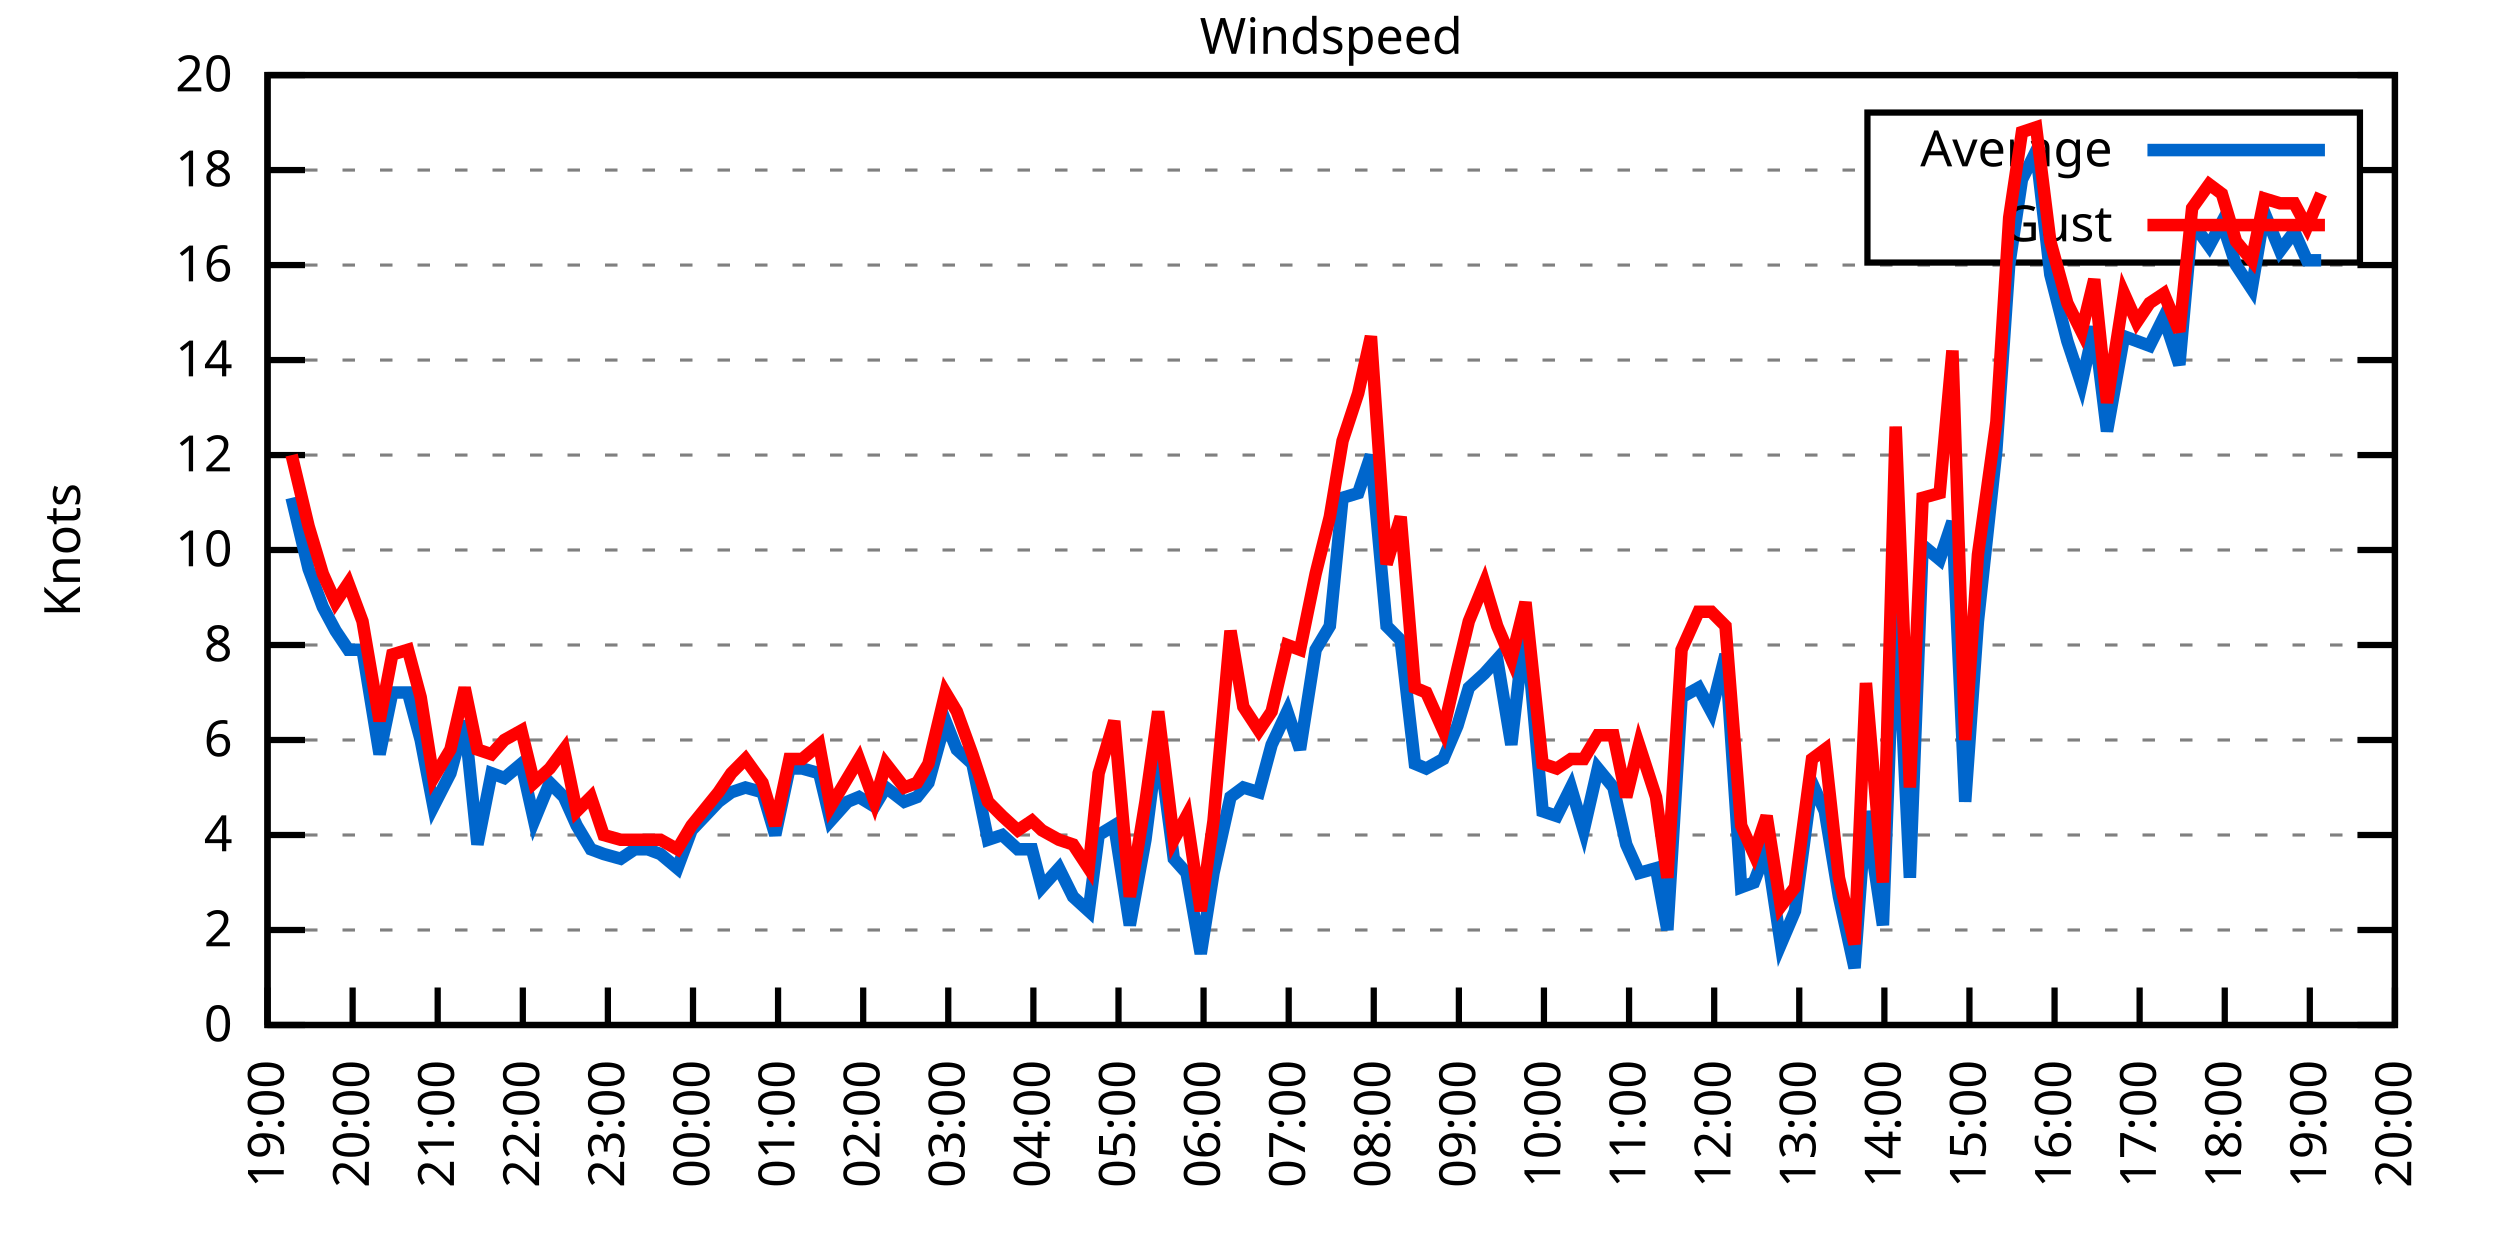
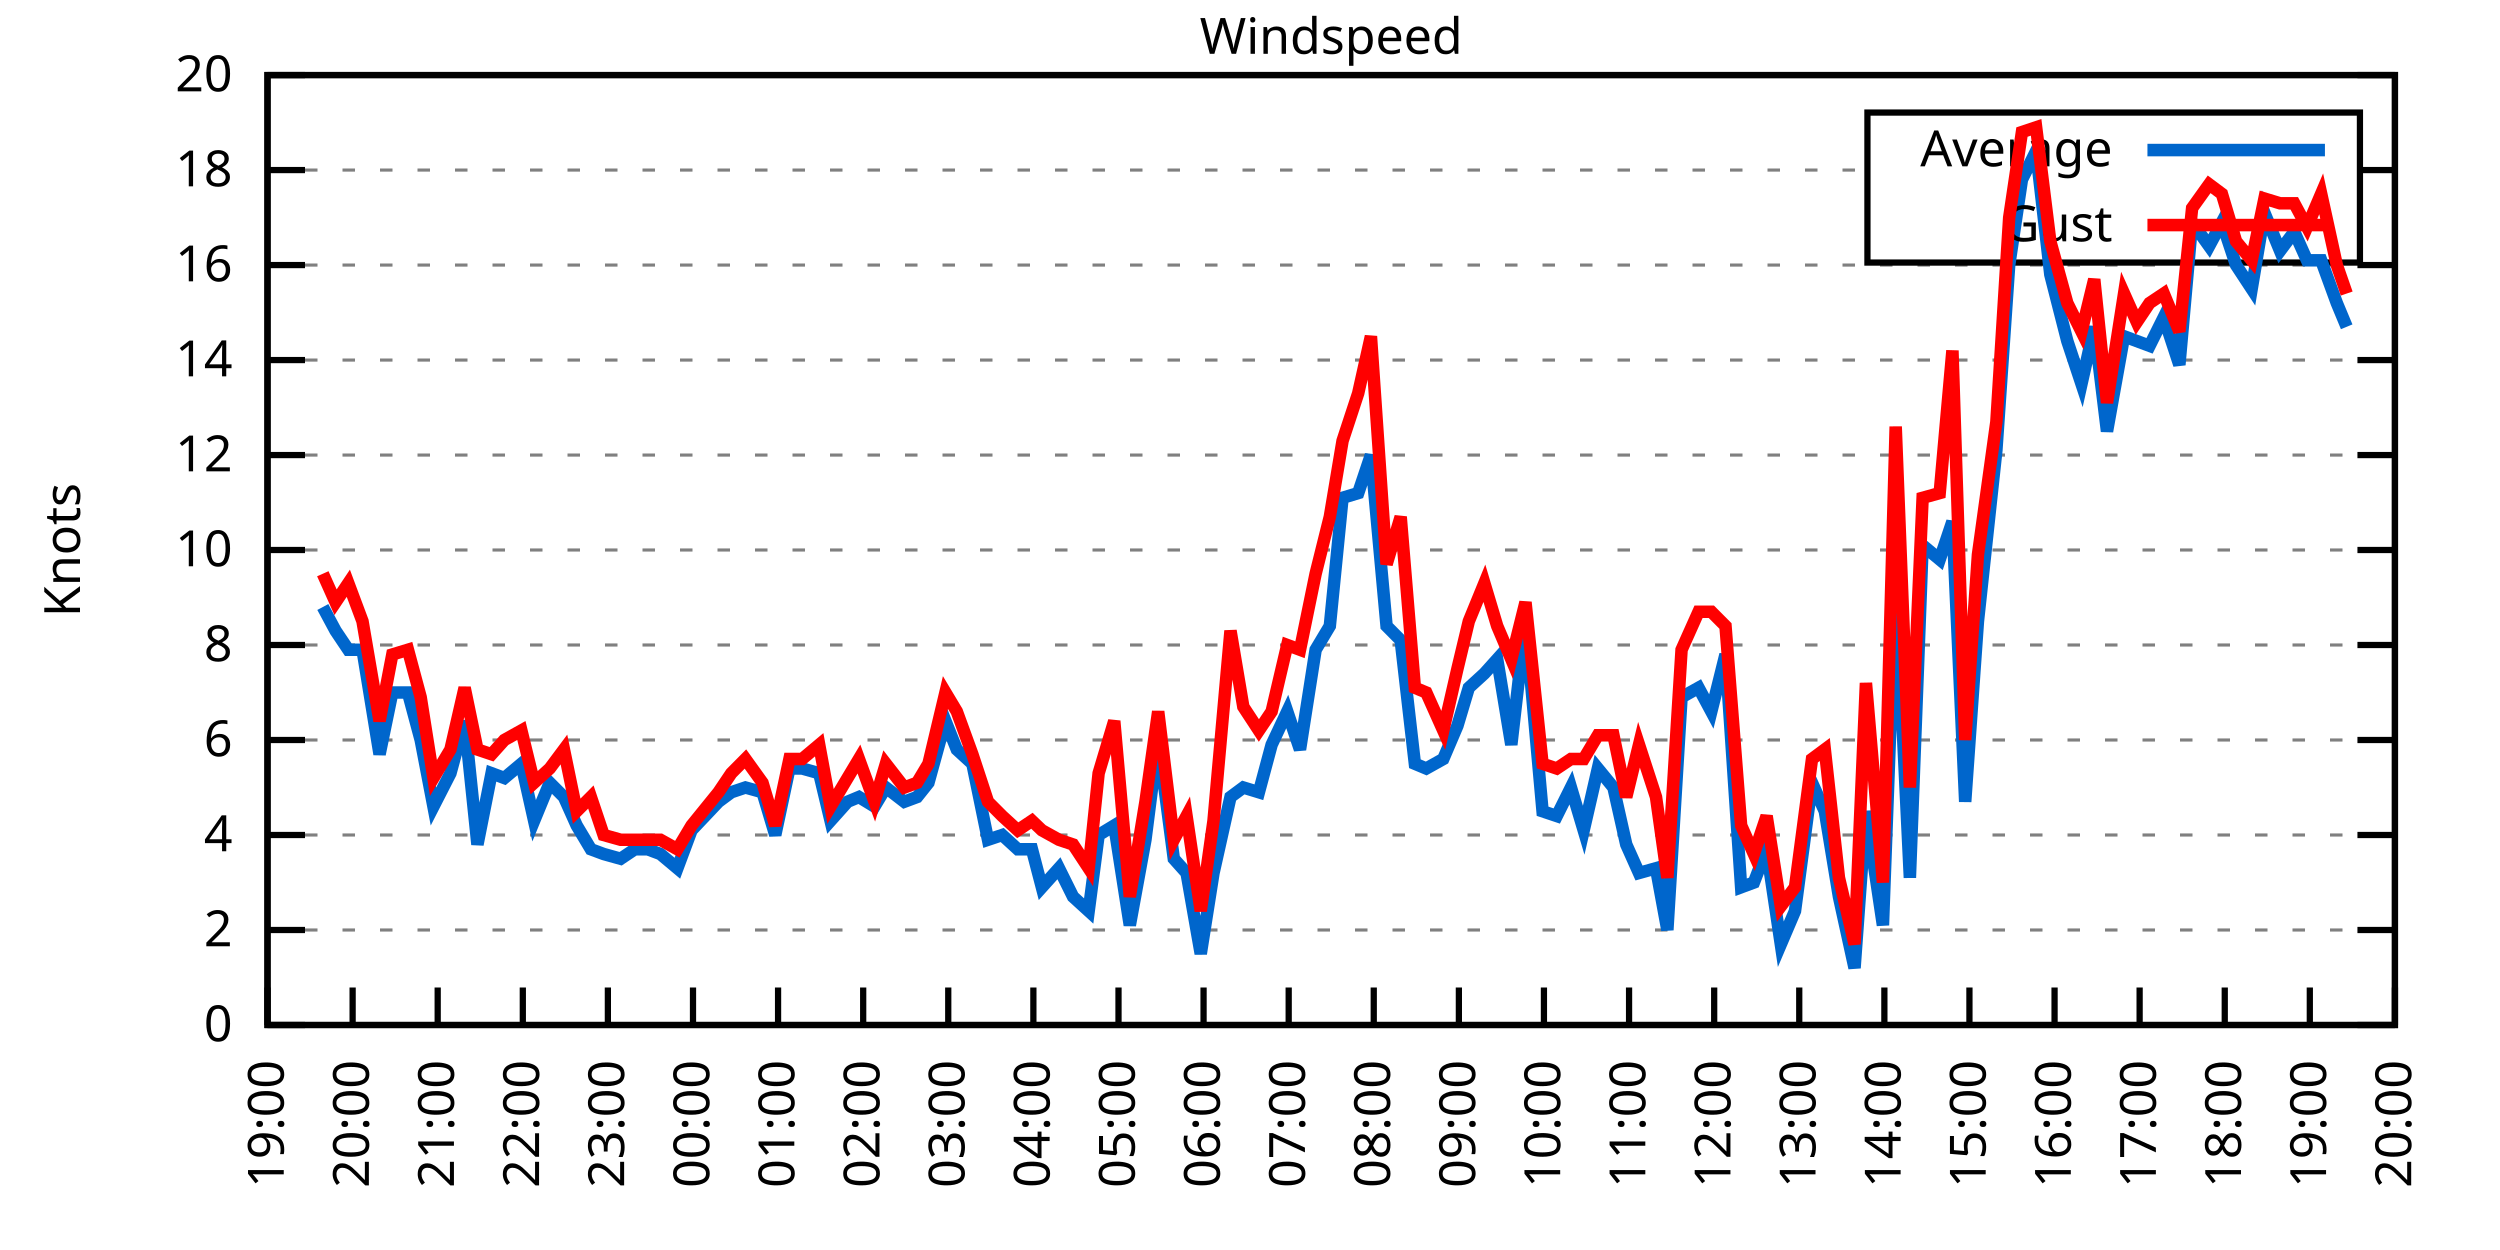
<svg xmlns="http://www.w3.org/2000/svg" xmlns:xlink="http://www.w3.org/1999/xlink" width="400" height="200" viewBox="0 0 400 200">
  <g id="gnuplot_canvas">
    <rect x="0" y="0" width="400" height="200" fill="none" />
    <defs>
      <circle id="gpDot" r="0.5" stroke-width="0.5" stroke="currentColor" />
      <path id="gpPt0" stroke-width="0.333" stroke="currentColor" d="M-1,0 h2 M0,-1 v2" />
      <path id="gpPt1" stroke-width="0.333" stroke="currentColor" d="M-1,-1 L1,1 M1,-1 L-1,1" />
      <path id="gpPt2" stroke-width="0.333" stroke="currentColor" d="M-1,0 L1,0 M0,-1 L0,1 M-1,-1 L1,1 M-1,1 L1,-1" />
      <rect id="gpPt3" stroke-width="0.333" stroke="currentColor" x="-1" y="-1" width="2" height="2" />
      <rect id="gpPt4" stroke-width="0.333" stroke="currentColor" fill="currentColor" x="-1" y="-1" width="2" height="2" />
      <circle id="gpPt5" stroke-width="0.333" stroke="currentColor" cx="0" cy="0" r="1" />
      <use xlink:href="#gpPt5" id="gpPt6" fill="currentColor" stroke="none" />
      <path id="gpPt7" stroke-width="0.333" stroke="currentColor" d="M0,-1.33 L-1.33,0.67 L1.33,0.67 z" />
      <use xlink:href="#gpPt7" id="gpPt8" fill="currentColor" stroke="none" />
      <use xlink:href="#gpPt7" id="gpPt9" stroke="currentColor" transform="rotate(180)" />
      <use xlink:href="#gpPt9" id="gpPt10" fill="currentColor" stroke="none" />
      <use xlink:href="#gpPt3" id="gpPt11" stroke="currentColor" transform="rotate(45)" />
      <use xlink:href="#gpPt11" id="gpPt12" fill="currentColor" stroke="none" />
      <path id="gpPt13" stroke-width="0.333" stroke="currentColor" d="M0,1.330 L1.265,0.411 L0.782,-1.067 L-0.782,-1.076 L-1.265,0.411 z" />
      <use xlink:href="#gpPt13" id="gpPt14" fill="currentColor" stroke="none" />
      <filter id="textbox" filterUnits="objectBoundingBox" x="0" y="0" height="1" width="1">
        <feFlood flood-color="white" flood-opacity="1" result="bgnd" />
        <feComposite in="SourceGraphic" in2="bgnd" operator="atop" />
      </filter>
      <filter id="greybox" filterUnits="objectBoundingBox" x="0" y="0" height="1" width="1">
        <feFlood flood-color="lightgrey" flood-opacity="1" result="grey" />
        <feComposite in="SourceGraphic" in2="grey" operator="atop" />
      </filter>
    </defs>
    <g fill="none" color="white" stroke="currentColor" stroke-width="1.00" stroke-linecap="butt" stroke-linejoin="miter">
</g>
    <g fill="none" color="black" stroke="currentColor" stroke-width="1.00" stroke-linecap="butt" stroke-linejoin="miter">
      <g stroke="none" shape-rendering="crispEdges">
        <polygon fill="rgb(255, 255, 255)" points="42.80,164.00 383.18,164.00 383.18,12.02 42.80,12.02 " />
      </g>
    </g>
    <g fill="none" color="black" stroke="currentColor" stroke-width="1.00" stroke-linecap="butt" stroke-linejoin="miter">
</g>
    <g fill="none" color="black" stroke="black" stroke-width="0.50" stroke-linecap="butt" stroke-linejoin="miter">
</g>
    <g fill="none" color="gray" stroke="currentColor" stroke-width="0.50" stroke-linecap="butt" stroke-linejoin="miter">
      <path stroke="gray" stroke-dasharray="2,4" class="gridline" d="M42.80,164.00 L383.19,164.00  " />
    </g>
    <g fill="none" color="gray" stroke="gray" stroke-width="1.00" stroke-linecap="butt" stroke-linejoin="miter">
</g>
    <g fill="none" color="black" stroke="currentColor" stroke-width="1.00" stroke-linecap="butt" stroke-linejoin="miter">
      <path stroke="black" d="M42.80,164.00 L48.80,164.00 M383.19,164.00 L377.19,164.00  " />
      <g transform="translate(37.20,166.60)" stroke="none" fill="black" font-family="Sans" font-size="8.00" text-anchor="end">
        <text>
          <tspan font-family="Sans"> 0</tspan>
        </text>
      </g>
    </g>
    <g fill="none" color="black" stroke="currentColor" stroke-width="1.00" stroke-linecap="butt" stroke-linejoin="miter">
</g>
    <g fill="none" color="black" stroke="black" stroke-width="0.50" stroke-linecap="butt" stroke-linejoin="miter">
</g>
    <g fill="none" color="gray" stroke="currentColor" stroke-width="0.50" stroke-linecap="butt" stroke-linejoin="miter">
      <path stroke="gray" stroke-dasharray="2,4" class="gridline" d="M42.80,148.80 L383.19,148.80  " />
    </g>
    <g fill="none" color="gray" stroke="gray" stroke-width="1.00" stroke-linecap="butt" stroke-linejoin="miter">
</g>
    <g fill="none" color="black" stroke="currentColor" stroke-width="1.00" stroke-linecap="butt" stroke-linejoin="miter">
      <path stroke="black" d="M42.80,148.80 L48.80,148.80 M383.19,148.80 L377.19,148.80  " />
      <g transform="translate(37.20,151.40)" stroke="none" fill="black" font-family="Sans" font-size="8.00" text-anchor="end">
        <text>
          <tspan font-family="Sans"> 2</tspan>
        </text>
      </g>
    </g>
    <g fill="none" color="black" stroke="currentColor" stroke-width="1.00" stroke-linecap="butt" stroke-linejoin="miter">
</g>
    <g fill="none" color="black" stroke="black" stroke-width="0.50" stroke-linecap="butt" stroke-linejoin="miter">
</g>
    <g fill="none" color="gray" stroke="currentColor" stroke-width="0.50" stroke-linecap="butt" stroke-linejoin="miter">
      <path stroke="gray" stroke-dasharray="2,4" class="gridline" d="M42.80,133.60 L383.19,133.60  " />
    </g>
    <g fill="none" color="gray" stroke="gray" stroke-width="1.00" stroke-linecap="butt" stroke-linejoin="miter">
</g>
    <g fill="none" color="black" stroke="currentColor" stroke-width="1.00" stroke-linecap="butt" stroke-linejoin="miter">
      <path stroke="black" d="M42.80,133.60 L48.80,133.60 M383.19,133.60 L377.19,133.60  " />
      <g transform="translate(37.20,136.20)" stroke="none" fill="black" font-family="Sans" font-size="8.00" text-anchor="end">
        <text>
          <tspan font-family="Sans"> 4</tspan>
        </text>
      </g>
    </g>
    <g fill="none" color="black" stroke="currentColor" stroke-width="1.00" stroke-linecap="butt" stroke-linejoin="miter">
</g>
    <g fill="none" color="black" stroke="black" stroke-width="0.50" stroke-linecap="butt" stroke-linejoin="miter">
</g>
    <g fill="none" color="gray" stroke="currentColor" stroke-width="0.50" stroke-linecap="butt" stroke-linejoin="miter">
      <path stroke="gray" stroke-dasharray="2,4" class="gridline" d="M42.80,118.40 L383.19,118.40  " />
    </g>
    <g fill="none" color="gray" stroke="gray" stroke-width="1.00" stroke-linecap="butt" stroke-linejoin="miter">
</g>
    <g fill="none" color="black" stroke="currentColor" stroke-width="1.00" stroke-linecap="butt" stroke-linejoin="miter">
      <path stroke="black" d="M42.80,118.40 L48.80,118.40 M383.19,118.40 L377.19,118.40  " />
      <g transform="translate(37.20,121.00)" stroke="none" fill="black" font-family="Sans" font-size="8.00" text-anchor="end">
        <text>
          <tspan font-family="Sans"> 6</tspan>
        </text>
      </g>
    </g>
    <g fill="none" color="black" stroke="currentColor" stroke-width="1.00" stroke-linecap="butt" stroke-linejoin="miter">
</g>
    <g fill="none" color="black" stroke="black" stroke-width="0.50" stroke-linecap="butt" stroke-linejoin="miter">
</g>
    <g fill="none" color="gray" stroke="currentColor" stroke-width="0.50" stroke-linecap="butt" stroke-linejoin="miter">
      <path stroke="gray" stroke-dasharray="2,4" class="gridline" d="M42.80,103.20 L383.19,103.20  " />
    </g>
    <g fill="none" color="gray" stroke="gray" stroke-width="1.00" stroke-linecap="butt" stroke-linejoin="miter">
</g>
    <g fill="none" color="black" stroke="currentColor" stroke-width="1.00" stroke-linecap="butt" stroke-linejoin="miter">
      <path stroke="black" d="M42.80,103.20 L48.80,103.20 M383.19,103.20 L377.19,103.20  " />
      <g transform="translate(37.20,105.80)" stroke="none" fill="black" font-family="Sans" font-size="8.00" text-anchor="end">
        <text>
          <tspan font-family="Sans"> 8</tspan>
        </text>
      </g>
    </g>
    <g fill="none" color="black" stroke="currentColor" stroke-width="1.00" stroke-linecap="butt" stroke-linejoin="miter">
</g>
    <g fill="none" color="black" stroke="black" stroke-width="0.50" stroke-linecap="butt" stroke-linejoin="miter">
</g>
    <g fill="none" color="gray" stroke="currentColor" stroke-width="0.50" stroke-linecap="butt" stroke-linejoin="miter">
      <path stroke="gray" stroke-dasharray="2,4" class="gridline" d="M42.80,88.00 L383.19,88.00  " />
    </g>
    <g fill="none" color="gray" stroke="gray" stroke-width="1.00" stroke-linecap="butt" stroke-linejoin="miter">
</g>
    <g fill="none" color="black" stroke="currentColor" stroke-width="1.00" stroke-linecap="butt" stroke-linejoin="miter">
      <path stroke="black" d="M42.80,88.00 L48.80,88.00 M383.19,88.00 L377.19,88.00  " />
      <g transform="translate(37.20,90.60)" stroke="none" fill="black" font-family="Sans" font-size="8.00" text-anchor="end">
        <text>
          <tspan font-family="Sans"> 10</tspan>
        </text>
      </g>
    </g>
    <g fill="none" color="black" stroke="currentColor" stroke-width="1.00" stroke-linecap="butt" stroke-linejoin="miter">
</g>
    <g fill="none" color="black" stroke="black" stroke-width="0.50" stroke-linecap="butt" stroke-linejoin="miter">
</g>
    <g fill="none" color="gray" stroke="currentColor" stroke-width="0.50" stroke-linecap="butt" stroke-linejoin="miter">
      <path stroke="gray" stroke-dasharray="2,4" class="gridline" d="M42.80,72.81 L383.19,72.81  " />
    </g>
    <g fill="none" color="gray" stroke="gray" stroke-width="1.00" stroke-linecap="butt" stroke-linejoin="miter">
</g>
    <g fill="none" color="black" stroke="currentColor" stroke-width="1.00" stroke-linecap="butt" stroke-linejoin="miter">
      <path stroke="black" d="M42.80,72.81 L48.80,72.81 M383.19,72.81 L377.19,72.81  " />
      <g transform="translate(37.20,75.41)" stroke="none" fill="black" font-family="Sans" font-size="8.00" text-anchor="end">
        <text>
          <tspan font-family="Sans"> 12</tspan>
        </text>
      </g>
    </g>
    <g fill="none" color="black" stroke="currentColor" stroke-width="1.00" stroke-linecap="butt" stroke-linejoin="miter">
</g>
    <g fill="none" color="black" stroke="black" stroke-width="0.50" stroke-linecap="butt" stroke-linejoin="miter">
</g>
    <g fill="none" color="gray" stroke="currentColor" stroke-width="0.50" stroke-linecap="butt" stroke-linejoin="miter">
      <path stroke="gray" stroke-dasharray="2,4" class="gridline" d="M42.80,57.61 L383.19,57.61  " />
    </g>
    <g fill="none" color="gray" stroke="gray" stroke-width="1.00" stroke-linecap="butt" stroke-linejoin="miter">
</g>
    <g fill="none" color="black" stroke="currentColor" stroke-width="1.00" stroke-linecap="butt" stroke-linejoin="miter">
      <path stroke="black" d="M42.80,57.61 L48.80,57.61 M383.19,57.61 L377.19,57.61  " />
      <g transform="translate(37.20,60.21)" stroke="none" fill="black" font-family="Sans" font-size="8.00" text-anchor="end">
        <text>
          <tspan font-family="Sans"> 14</tspan>
        </text>
      </g>
    </g>
    <g fill="none" color="black" stroke="currentColor" stroke-width="1.00" stroke-linecap="butt" stroke-linejoin="miter">
</g>
    <g fill="none" color="black" stroke="black" stroke-width="0.50" stroke-linecap="butt" stroke-linejoin="miter">
</g>
    <g fill="none" color="gray" stroke="currentColor" stroke-width="0.50" stroke-linecap="butt" stroke-linejoin="miter">
      <path stroke="gray" stroke-dasharray="2,4" class="gridline" d="M42.80,42.41 L383.19,42.41  " />
    </g>
    <g fill="none" color="gray" stroke="gray" stroke-width="1.00" stroke-linecap="butt" stroke-linejoin="miter">
</g>
    <g fill="none" color="black" stroke="currentColor" stroke-width="1.00" stroke-linecap="butt" stroke-linejoin="miter">
      <path stroke="black" d="M42.80,42.41 L48.80,42.41 M383.19,42.41 L377.19,42.41  " />
      <g transform="translate(37.20,45.01)" stroke="none" fill="black" font-family="Sans" font-size="8.00" text-anchor="end">
        <text>
          <tspan font-family="Sans"> 16</tspan>
        </text>
      </g>
    </g>
    <g fill="none" color="black" stroke="currentColor" stroke-width="1.00" stroke-linecap="butt" stroke-linejoin="miter">
</g>
    <g fill="none" color="black" stroke="black" stroke-width="0.50" stroke-linecap="butt" stroke-linejoin="miter">
</g>
    <g fill="none" color="gray" stroke="currentColor" stroke-width="0.50" stroke-linecap="butt" stroke-linejoin="miter">
      <path stroke="gray" stroke-dasharray="2,4" class="gridline" d="M42.80,27.21 L298.79,27.21 M377.59,27.21 L383.19,27.21  " />
    </g>
    <g fill="none" color="gray" stroke="gray" stroke-width="1.00" stroke-linecap="butt" stroke-linejoin="miter">
</g>
    <g fill="none" color="black" stroke="currentColor" stroke-width="1.00" stroke-linecap="butt" stroke-linejoin="miter">
      <path stroke="black" d="M42.80,27.21 L48.80,27.21 M383.19,27.21 L377.19,27.21  " />
      <g transform="translate(37.20,29.81)" stroke="none" fill="black" font-family="Sans" font-size="8.00" text-anchor="end">
        <text>
          <tspan font-family="Sans"> 18</tspan>
        </text>
      </g>
    </g>
    <g fill="none" color="black" stroke="currentColor" stroke-width="1.00" stroke-linecap="butt" stroke-linejoin="miter">
</g>
    <g fill="none" color="black" stroke="black" stroke-width="0.50" stroke-linecap="butt" stroke-linejoin="miter">
</g>
    <g fill="none" color="gray" stroke="currentColor" stroke-width="0.50" stroke-linecap="butt" stroke-linejoin="miter">
      <path stroke="gray" stroke-dasharray="2,4" class="gridline" d="M42.80,12.01 L383.19,12.01  " />
    </g>
    <g fill="none" color="gray" stroke="gray" stroke-width="1.00" stroke-linecap="butt" stroke-linejoin="miter">
</g>
    <g fill="none" color="black" stroke="currentColor" stroke-width="1.00" stroke-linecap="butt" stroke-linejoin="miter">
      <path stroke="black" d="M42.80,12.01 L48.80,12.01 M383.19,12.01 L377.19,12.01  " />
      <g transform="translate(37.20,14.61)" stroke="none" fill="black" font-family="Sans" font-size="8.00" text-anchor="end">
        <text>
          <tspan font-family="Sans"> 20</tspan>
        </text>
      </g>
    </g>
    <g fill="none" color="black" stroke="currentColor" stroke-width="1.00" stroke-linecap="butt" stroke-linejoin="miter">
      <path stroke="black" d="M42.80,164.00 L42.80,158.00  " />
      <g transform="translate(45.40,169.60) rotate(270.00)" stroke="none" fill="black" font-family="Sans" font-size="8.00" text-anchor="end">
        <text>
          <tspan font-family="Sans">19:00</tspan>
        </text>
      </g>
    </g>
    <g fill="none" color="black" stroke="currentColor" stroke-width="1.00" stroke-linecap="butt" stroke-linejoin="miter">
      <path stroke="black" d="M56.42,164.00 L56.42,158.00  " />
      <g transform="translate(59.02,169.60) rotate(270.00)" stroke="none" fill="black" font-family="Sans" font-size="8.00" text-anchor="end">
        <text>
          <tspan font-family="Sans">20:00</tspan>
        </text>
      </g>
    </g>
    <g fill="none" color="black" stroke="currentColor" stroke-width="1.00" stroke-linecap="butt" stroke-linejoin="miter">
      <path stroke="black" d="M70.03,164.00 L70.03,158.00  " />
      <g transform="translate(72.63,169.60) rotate(270.00)" stroke="none" fill="black" font-family="Sans" font-size="8.00" text-anchor="end">
        <text>
          <tspan font-family="Sans">21:00</tspan>
        </text>
      </g>
    </g>
    <g fill="none" color="black" stroke="currentColor" stroke-width="1.00" stroke-linecap="butt" stroke-linejoin="miter">
      <path stroke="black" d="M83.65,164.00 L83.65,158.00  " />
      <g transform="translate(86.25,169.60) rotate(270.00)" stroke="none" fill="black" font-family="Sans" font-size="8.00" text-anchor="end">
        <text>
          <tspan font-family="Sans">22:00</tspan>
        </text>
      </g>
    </g>
    <g fill="none" color="black" stroke="currentColor" stroke-width="1.00" stroke-linecap="butt" stroke-linejoin="miter">
      <path stroke="black" d="M97.26,164.00 L97.26,158.00  " />
      <g transform="translate(99.86,169.60) rotate(270.00)" stroke="none" fill="black" font-family="Sans" font-size="8.00" text-anchor="end">
        <text>
          <tspan font-family="Sans">23:00</tspan>
        </text>
      </g>
    </g>
    <g fill="none" color="black" stroke="currentColor" stroke-width="1.00" stroke-linecap="butt" stroke-linejoin="miter">
      <path stroke="black" d="M110.88,164.00 L110.88,158.00  " />
      <g transform="translate(113.48,169.60) rotate(270.00)" stroke="none" fill="black" font-family="Sans" font-size="8.00" text-anchor="end">
        <text>
          <tspan font-family="Sans">00:00</tspan>
        </text>
      </g>
    </g>
    <g fill="none" color="black" stroke="currentColor" stroke-width="1.00" stroke-linecap="butt" stroke-linejoin="miter">
      <path stroke="black" d="M124.49,164.00 L124.49,158.00  " />
      <g transform="translate(127.09,169.60) rotate(270.00)" stroke="none" fill="black" font-family="Sans" font-size="8.00" text-anchor="end">
        <text>
          <tspan font-family="Sans">01:00</tspan>
        </text>
      </g>
    </g>
    <g fill="none" color="black" stroke="currentColor" stroke-width="1.00" stroke-linecap="butt" stroke-linejoin="miter">
      <path stroke="black" d="M138.11,164.00 L138.11,158.00  " />
      <g transform="translate(140.71,169.60) rotate(270.00)" stroke="none" fill="black" font-family="Sans" font-size="8.00" text-anchor="end">
        <text>
          <tspan font-family="Sans">02:00</tspan>
        </text>
      </g>
    </g>
    <g fill="none" color="black" stroke="currentColor" stroke-width="1.00" stroke-linecap="butt" stroke-linejoin="miter">
      <path stroke="black" d="M151.72,164.00 L151.72,158.00  " />
      <g transform="translate(154.32,169.60) rotate(270.00)" stroke="none" fill="black" font-family="Sans" font-size="8.00" text-anchor="end">
        <text>
          <tspan font-family="Sans">03:00</tspan>
        </text>
      </g>
    </g>
    <g fill="none" color="black" stroke="currentColor" stroke-width="1.00" stroke-linecap="butt" stroke-linejoin="miter">
      <path stroke="black" d="M165.34,164.00 L165.34,158.00  " />
      <g transform="translate(167.94,169.60) rotate(270.00)" stroke="none" fill="black" font-family="Sans" font-size="8.00" text-anchor="end">
        <text>
          <tspan font-family="Sans">04:00</tspan>
        </text>
      </g>
    </g>
    <g fill="none" color="black" stroke="currentColor" stroke-width="1.00" stroke-linecap="butt" stroke-linejoin="miter">
      <path stroke="black" d="M178.96,164.00 L178.96,158.00  " />
      <g transform="translate(181.56,169.60) rotate(270.00)" stroke="none" fill="black" font-family="Sans" font-size="8.00" text-anchor="end">
        <text>
          <tspan font-family="Sans">05:00</tspan>
        </text>
      </g>
    </g>
    <g fill="none" color="black" stroke="currentColor" stroke-width="1.00" stroke-linecap="butt" stroke-linejoin="miter">
      <path stroke="black" d="M192.57,164.00 L192.57,158.00  " />
      <g transform="translate(195.17,169.60) rotate(270.00)" stroke="none" fill="black" font-family="Sans" font-size="8.00" text-anchor="end">
        <text>
          <tspan font-family="Sans">06:00</tspan>
        </text>
      </g>
    </g>
    <g fill="none" color="black" stroke="currentColor" stroke-width="1.00" stroke-linecap="butt" stroke-linejoin="miter">
      <path stroke="black" d="M206.19,164.00 L206.19,158.00  " />
      <g transform="translate(208.79,169.60) rotate(270.00)" stroke="none" fill="black" font-family="Sans" font-size="8.00" text-anchor="end">
        <text>
          <tspan font-family="Sans">07:00</tspan>
        </text>
      </g>
    </g>
    <g fill="none" color="black" stroke="currentColor" stroke-width="1.00" stroke-linecap="butt" stroke-linejoin="miter">
      <path stroke="black" d="M219.80,164.00 L219.80,158.00  " />
      <g transform="translate(222.40,169.60) rotate(270.00)" stroke="none" fill="black" font-family="Sans" font-size="8.00" text-anchor="end">
        <text>
          <tspan font-family="Sans">08:00</tspan>
        </text>
      </g>
    </g>
    <g fill="none" color="black" stroke="currentColor" stroke-width="1.00" stroke-linecap="butt" stroke-linejoin="miter">
      <path stroke="black" d="M233.42,164.00 L233.42,158.00  " />
      <g transform="translate(236.02,169.60) rotate(270.00)" stroke="none" fill="black" font-family="Sans" font-size="8.00" text-anchor="end">
        <text>
          <tspan font-family="Sans">09:00</tspan>
        </text>
      </g>
    </g>
    <g fill="none" color="black" stroke="currentColor" stroke-width="1.00" stroke-linecap="butt" stroke-linejoin="miter">
      <path stroke="black" d="M247.03,164.00 L247.03,158.00  " />
      <g transform="translate(249.63,169.60) rotate(270.00)" stroke="none" fill="black" font-family="Sans" font-size="8.00" text-anchor="end">
        <text>
          <tspan font-family="Sans">10:00</tspan>
        </text>
      </g>
    </g>
    <g fill="none" color="black" stroke="currentColor" stroke-width="1.00" stroke-linecap="butt" stroke-linejoin="miter">
      <path stroke="black" d="M260.65,164.00 L260.65,158.00  " />
      <g transform="translate(263.25,169.60) rotate(270.00)" stroke="none" fill="black" font-family="Sans" font-size="8.00" text-anchor="end">
        <text>
          <tspan font-family="Sans">11:00</tspan>
        </text>
      </g>
    </g>
    <g fill="none" color="black" stroke="currentColor" stroke-width="1.00" stroke-linecap="butt" stroke-linejoin="miter">
      <path stroke="black" d="M274.27,164.00 L274.27,158.00  " />
      <g transform="translate(276.87,169.60) rotate(270.00)" stroke="none" fill="black" font-family="Sans" font-size="8.00" text-anchor="end">
        <text>
          <tspan font-family="Sans">12:00</tspan>
        </text>
      </g>
    </g>
    <g fill="none" color="black" stroke="currentColor" stroke-width="1.00" stroke-linecap="butt" stroke-linejoin="miter">
      <path stroke="black" d="M287.88,164.00 L287.88,158.00  " />
      <g transform="translate(290.48,169.60) rotate(270.00)" stroke="none" fill="black" font-family="Sans" font-size="8.00" text-anchor="end">
        <text>
          <tspan font-family="Sans">13:00</tspan>
        </text>
      </g>
    </g>
    <g fill="none" color="black" stroke="currentColor" stroke-width="1.00" stroke-linecap="butt" stroke-linejoin="miter">
      <path stroke="black" d="M301.50,164.00 L301.50,158.00  " />
      <g transform="translate(304.10,169.60) rotate(270.00)" stroke="none" fill="black" font-family="Sans" font-size="8.00" text-anchor="end">
        <text>
          <tspan font-family="Sans">14:00</tspan>
        </text>
      </g>
    </g>
    <g fill="none" color="black" stroke="currentColor" stroke-width="1.00" stroke-linecap="butt" stroke-linejoin="miter">
      <path stroke="black" d="M315.11,164.00 L315.11,158.00  " />
      <g transform="translate(317.71,169.60) rotate(270.00)" stroke="none" fill="black" font-family="Sans" font-size="8.00" text-anchor="end">
        <text>
          <tspan font-family="Sans">15:00</tspan>
        </text>
      </g>
    </g>
    <g fill="none" color="black" stroke="currentColor" stroke-width="1.00" stroke-linecap="butt" stroke-linejoin="miter">
      <path stroke="black" d="M328.73,164.00 L328.73,158.00  " />
      <g transform="translate(331.33,169.60) rotate(270.00)" stroke="none" fill="black" font-family="Sans" font-size="8.00" text-anchor="end">
        <text>
          <tspan font-family="Sans">16:00</tspan>
        </text>
      </g>
    </g>
    <g fill="none" color="black" stroke="currentColor" stroke-width="1.00" stroke-linecap="butt" stroke-linejoin="miter">
      <path stroke="black" d="M342.34,164.00 L342.34,158.00  " />
      <g transform="translate(344.94,169.60) rotate(270.00)" stroke="none" fill="black" font-family="Sans" font-size="8.00" text-anchor="end">
        <text>
          <tspan font-family="Sans">17:00</tspan>
        </text>
      </g>
    </g>
    <g fill="none" color="black" stroke="currentColor" stroke-width="1.00" stroke-linecap="butt" stroke-linejoin="miter">
      <path stroke="black" d="M355.96,164.00 L355.96,158.00  " />
      <g transform="translate(358.56,169.60) rotate(270.00)" stroke="none" fill="black" font-family="Sans" font-size="8.00" text-anchor="end">
        <text>
          <tspan font-family="Sans">18:00</tspan>
        </text>
      </g>
    </g>
    <g fill="none" color="black" stroke="currentColor" stroke-width="1.00" stroke-linecap="butt" stroke-linejoin="miter">
      <path stroke="black" d="M369.57,164.00 L369.57,158.00  " />
      <g transform="translate(372.17,169.60) rotate(270.00)" stroke="none" fill="black" font-family="Sans" font-size="8.00" text-anchor="end">
        <text>
          <tspan font-family="Sans">19:00</tspan>
        </text>
      </g>
    </g>
    <g fill="none" color="black" stroke="currentColor" stroke-width="1.00" stroke-linecap="butt" stroke-linejoin="miter">
      <path stroke="black" d="M383.19,164.00 L383.19,158.00  " />
      <g transform="translate(385.79,169.60) rotate(270.00)" stroke="none" fill="black" font-family="Sans" font-size="8.00" text-anchor="end">
        <text>
          <tspan font-family="Sans">20:00</tspan>
        </text>
      </g>
    </g>
    <g fill="none" color="black" stroke="currentColor" stroke-width="1.00" stroke-linecap="butt" stroke-linejoin="miter">
</g>
    <g fill="none" color="black" stroke="currentColor" stroke-width="1.00" stroke-linecap="butt" stroke-linejoin="miter">
      <path stroke="black" d="M42.80,12.01 L42.80,164.00 L383.19,164.00 L383.19,12.01 L42.80,12.01 Z  " />
    </g>
    <g fill="none" color="black" stroke="currentColor" stroke-width="1.00" stroke-linecap="butt" stroke-linejoin="miter">
</g>
    <g fill="none" color="black" stroke="currentColor" stroke-width="1.00" stroke-linecap="butt" stroke-linejoin="miter">
      <path stroke="black" d="M298.79,42.01 L298.79,18.01 L377.59,18.01 L377.59,42.01 L298.79,42.01 Z  " />
    </g>
    <g id="Windspeed_plot_1">
      <g fill="none" color="white" stroke="black" stroke-width="2.00" stroke-linecap="butt" stroke-linejoin="miter">
</g>
      <g fill="none" color="black" stroke="currentColor" stroke-width="2.00" stroke-linecap="butt" stroke-linejoin="miter">
        <g transform="translate(337.99,26.61)" stroke="none" fill="black" font-family="Sans" font-size="8.00" text-anchor="end">
          <text>
            <tspan font-family="Sans">Average</tspan>
          </text>
        </g>
      </g>
      <g fill="none" color="black" stroke="currentColor" stroke-width="2.00" stroke-linecap="butt" stroke-linejoin="miter">
-         <path stroke="rgb(  0, 102, 204)" d="M343.59,24.01 L371.99,24.01 M46.66,79.65 L49.38,91.04 L51.65,97.12 L53.69,100.92 L55.73,103.96 L58.00,103.96   L60.73,120.68 L62.77,110.80 L65.27,110.80 L67.31,118.40 L69.35,129.04 L72.07,123.72 L74.34,115.36 L76.39,135.12   L78.65,123.72 L80.70,124.48 L83.42,122.20 L85.46,131.32 L87.96,125.24 L90.23,127.52 L92.27,132.08 L94.54,135.88   L96.58,136.64 L99.30,137.40 L101.57,135.88 L103.62,135.88 L105.66,136.64 L108.38,138.92 L110.65,132.84 L114.96,128.28   L117.01,126.76 L119.27,126.00 L122.00,126.76 L124.04,133.60 L126.31,122.96 L128.35,122.96 L131.07,123.72 L132.89,131.32   L135.61,128.28 L137.43,127.52 L139.92,129.04 L141.74,126.00 L144.69,128.28 L146.73,127.52 L148.55,125.24 L151.27,115.36   L153.09,119.92 L155.58,122.20 L158.08,134.36 L160.35,133.60 L162.84,135.88 L165.11,135.88 L166.70,141.96 L169.43,138.92   L171.69,143.48 L174.19,145.76 L175.78,133.60 L178.28,132.08 L180.77,148.04 L183.27,134.36 L185.31,118.40 L187.81,137.40   L189.85,139.68 L192.12,152.60 L194.16,139.68 L196.88,127.52 L198.93,126.00 L201.42,126.76 L203.46,119.16 L205.96,113.84   L208.00,119.92 L210.50,103.96 L212.77,100.16 L214.81,79.65 L217.31,78.89 L219.35,72.81 L221.85,100.16 L224.11,102.44   L226.38,122.20 L228.20,122.96 L230.92,121.44 L233.19,116.12 L235.01,110.04 L237.50,107.76 L239.55,105.48 L241.81,119.16   L244.08,99.40 L246.81,129.80 L249.08,130.56 L251.35,126.00 L253.39,132.84 L255.66,122.96 L258.15,126.00 L260.20,135.12   L262.24,139.68 L264.96,138.92 L266.78,148.80 L269.05,111.56 L271.77,110.04 L273.81,113.84 L276.08,104.72 L278.58,141.96   L280.62,141.20 L282.66,135.88 L284.93,151.08 L287.20,145.76 L289.92,125.24 L291.97,129.80 L294.23,143.48 L296.73,154.88   L298.55,129.80 L301.27,148.04 L303.31,93.32 L305.58,140.44 L307.62,87.25 L310.35,89.52 L312.39,83.45 L314.43,128.28   L316.47,99.40 L319.42,72.05 L321.47,42.41 L323.51,28.73 L325.78,24.17 L328.05,43.93 L330.77,54.57 L333.04,61.41   L335.08,52.29 L337.12,69.01 L339.85,53.81 L341.89,54.57 L343.93,55.33 L346.20,50.77 L348.70,58.37 L350.74,35.57   L353.46,39.37 L355.50,35.57 L357.77,42.41 L360.27,46.21 L362.31,34.05 L364.81,40.13 L367.08,37.09 L369.12,41.65   L371.39,41.65  " />
+         <path stroke="rgb(  0, 102, 204)" d="M343.59,24.01 L371.99,24.01 M51.65,97.12 L53.69,100.92 L55.73,103.96 L58.00,103.96 L60.73,120.68 L62.77,110.80   L65.27,110.80 L67.31,118.40 L69.35,129.04 L72.07,123.72 L74.34,115.36 L76.39,135.12 L78.65,123.72 L80.70,124.48   L83.42,122.20 L85.46,131.32 L87.96,125.24 L90.23,127.52 L92.27,132.08 L94.54,135.88 L96.58,136.64 L99.30,137.40   L101.57,135.88 L103.62,135.88 L105.66,136.64 L108.38,138.92 L110.65,132.84 L114.96,128.28 L117.01,126.76 L119.27,126.00   L122.00,126.76 L124.04,133.60 L126.31,122.96 L128.35,122.96 L131.07,123.72 L132.89,131.32 L135.61,128.28 L137.43,127.52   L139.92,129.04 L141.74,126.00 L144.69,128.28 L146.73,127.52 L148.55,125.24 L151.27,115.36 L153.09,119.92 L155.58,122.20   L158.08,134.36 L160.35,133.60 L162.84,135.88 L165.11,135.88 L166.70,141.96 L169.43,138.92 L171.69,143.48 L174.19,145.76   L175.78,133.60 L178.28,132.08 L180.77,148.04 L183.27,134.36 L185.31,118.40 L187.81,137.40 L189.85,139.68 L192.12,152.60   L194.16,139.68 L196.88,127.52 L198.93,126.00 L201.42,126.76 L203.46,119.16 L205.96,113.84 L208.00,119.92 L210.50,103.96   L212.77,100.16 L214.81,79.65 L217.31,78.89 L219.35,72.81 L221.85,100.16 L224.11,102.44 L226.38,122.20 L228.20,122.96   L230.92,121.44 L233.19,116.12 L235.01,110.04 L237.50,107.76 L239.55,105.48 L241.81,119.16 L244.08,99.40 L246.81,129.80   L249.08,130.56 L251.35,126.00 L253.39,132.84 L255.66,122.96 L258.15,126.00 L260.20,135.12 L262.24,139.68 L264.96,138.92   L266.78,148.80 L269.05,111.56 L271.77,110.04 L273.81,113.84 L276.08,104.72 L278.58,141.96 L280.62,141.20 L282.66,135.88   L284.93,151.08 L287.20,145.76 L289.92,125.24 L291.97,129.80 L294.23,143.48 L296.73,154.88 L298.55,129.80 L301.27,148.04   L303.31,93.32 L305.58,140.44 L307.62,87.25 L310.35,89.52 L312.39,83.45 L314.43,128.28 L316.47,99.40 L319.42,72.05   L321.47,42.41 L323.51,28.73 L325.78,24.17 L328.05,43.93 L330.77,54.57 L333.04,61.41 L335.08,52.29 L337.12,69.01   L339.85,53.81 L341.89,54.57 L343.93,55.33 L346.20,50.77 L348.70,58.37 L350.74,35.57 L353.46,39.37 L355.50,35.57   L357.77,42.41 L360.27,46.21 L362.31,34.05 L364.81,40.13 L367.08,37.09 L369.12,41.65 L371.39,41.65 L373.89,48.49   L375.47,52.29  " />
      </g>
    </g>
    <g id="Windspeed_plot_2">
      <g fill="none" color="black" stroke="currentColor" stroke-width="2.00" stroke-linecap="butt" stroke-linejoin="miter">
        <g transform="translate(337.99,38.61)" stroke="none" fill="black" font-family="Sans" font-size="8.00" text-anchor="end">
          <text>
            <tspan font-family="Sans">Gust</tspan>
          </text>
        </g>
      </g>
      <g fill="none" color="black" stroke="currentColor" stroke-width="2.00" stroke-linecap="butt" stroke-linejoin="miter">
-         <path stroke="rgb(255,   0,   0)" d="M343.59,36.01 L371.99,36.01 M46.66,72.81 L49.38,84.21 L51.65,91.80 L53.69,96.36 L55.73,93.32 L58.00,99.40   L60.73,115.36 L62.77,104.72 L65.27,103.96 L67.31,111.56 L69.35,124.48 L72.07,119.92 L74.34,110.04 L76.39,119.92   L78.65,120.68 L80.70,118.40 L83.42,116.88 L85.46,125.24 L87.96,122.96 L90.23,119.92 L92.27,129.80 L94.54,127.52   L96.58,133.60 L99.30,134.36 L101.57,134.36 L103.62,134.36 L105.66,134.36 L108.38,135.88 L110.65,132.08 L114.96,126.76   L117.01,123.72 L119.27,121.44 L122.00,125.24 L124.04,132.08 L126.31,121.44 L128.35,121.44 L131.07,119.16 L132.89,129.04   L135.61,124.48 L137.43,121.44 L139.92,128.28 L141.74,122.20 L144.69,126.00 L146.73,125.24 L148.55,122.20 L151.27,110.80   L153.09,113.84 L155.58,120.68 L158.08,128.28 L160.35,130.56 L162.84,132.84 L165.11,131.32 L166.70,132.84 L169.43,134.36   L171.69,135.12 L174.19,138.92 L175.78,123.72 L178.28,115.36 L180.77,143.48 L183.27,128.28 L185.31,113.84 L187.81,134.36   L189.85,130.56 L192.12,145.76 L194.16,131.32 L196.88,100.92 L198.93,113.08 L201.42,116.88 L203.46,113.84 L205.96,103.20   L208.00,103.96 L210.50,91.80 L212.77,82.69 L214.81,70.53 L217.31,62.93 L219.35,53.81 L221.85,90.28 L224.11,82.69   L226.38,110.04 L228.20,110.80 L230.92,116.88 L233.19,107.00 L235.01,99.40 L237.50,93.32 L239.55,100.16 L241.81,105.48   L244.08,96.36 L246.81,122.20 L249.08,122.96 L251.35,121.44 L253.39,121.44 L255.66,117.64 L258.15,117.64 L260.20,127.52   L262.24,119.16 L264.96,127.52 L266.78,140.44 L269.05,103.96 L271.77,97.88 L273.81,97.88 L276.08,100.16 L278.58,132.08   L280.62,136.64 L282.66,130.56 L284.93,145.00 L287.20,141.96 L289.92,121.44 L291.97,119.92 L294.23,140.44 L296.73,151.08   L298.55,109.28 L301.27,141.20 L303.31,68.25 L305.58,126.00 L307.62,79.65 L310.35,78.89 L312.39,56.09 L314.43,118.40   L316.47,88.76 L319.42,67.49 L321.47,34.81 L323.51,21.13 L325.78,20.37 L328.05,38.61 L330.77,48.49 L333.04,53.05   L335.08,44.69 L337.12,64.45 L339.85,46.97 L341.89,51.53 L343.93,48.49 L346.20,46.97 L348.70,53.05 L350.74,33.29   L353.46,29.49 L355.50,31.01 L357.77,38.61 L360.27,41.65 L362.31,31.77 L364.81,32.53 L367.08,32.53 L369.12,36.33   L371.39,31.01  " />
+         <path stroke="rgb(255,   0,   0)" d="M343.59,36.01 L371.99,36.01 M51.65,91.80 L53.69,96.36 L55.73,93.32 L58.00,99.40 L60.73,115.36 L62.77,104.72   L65.27,103.96 L67.31,111.56 L69.35,124.48 L72.07,119.92 L74.34,110.04 L76.39,119.92 L78.65,120.68 L80.70,118.40   L83.42,116.88 L85.46,125.24 L87.96,122.96 L90.23,119.92 L92.27,129.80 L94.54,127.52 L96.58,133.60 L99.30,134.36   L101.57,134.36 L103.62,134.36 L105.66,134.36 L108.38,135.88 L110.65,132.08 L114.96,126.76 L117.01,123.72 L119.27,121.44   L122.00,125.24 L124.04,132.08 L126.31,121.44 L128.35,121.44 L131.07,119.16 L132.89,129.04 L135.61,124.48 L137.43,121.44   L139.92,128.28 L141.74,122.20 L144.69,126.00 L146.73,125.24 L148.55,122.20 L151.27,110.80 L153.09,113.84 L155.58,120.68   L158.08,128.28 L160.35,130.56 L162.84,132.84 L165.11,131.32 L166.70,132.84 L169.43,134.36 L171.69,135.12 L174.19,138.92   L175.78,123.72 L178.28,115.36 L180.77,143.48 L183.27,128.28 L185.31,113.84 L187.81,134.36 L189.85,130.56 L192.12,145.76   L194.16,131.32 L196.88,100.92 L198.93,113.08 L201.42,116.88 L203.46,113.84 L205.96,103.20 L208.00,103.96 L210.50,91.80   L212.77,82.69 L214.81,70.53 L217.31,62.93 L219.35,53.81 L221.85,90.28 L224.11,82.69 L226.38,110.04 L228.20,110.80   L230.92,116.88 L233.19,107.00 L235.01,99.40 L237.50,93.32 L239.55,100.16 L241.81,105.48 L244.08,96.36 L246.81,122.20   L249.08,122.96 L251.35,121.44 L253.39,121.44 L255.66,117.64 L258.15,117.64 L260.20,127.52 L262.24,119.16 L264.96,127.52   L266.78,140.44 L269.05,103.96 L271.77,97.88 L273.81,97.88 L276.08,100.16 L278.58,132.08 L280.62,136.64 L282.66,130.56   L284.93,145.00 L287.20,141.96 L289.92,121.44 L291.97,119.92 L294.23,140.44 L296.73,151.08 L298.55,109.28 L301.27,141.20   L303.31,68.25 L305.58,126.00 L307.62,79.65 L310.35,78.89 L312.39,56.09 L314.43,118.40 L316.47,88.76 L319.42,67.49   L321.47,34.81 L323.51,21.13 L325.78,20.37 L328.05,38.61 L330.77,48.49 L333.04,53.05 L335.08,44.69 L337.12,64.45   L339.85,46.97 L341.89,51.53 L343.93,48.49 L346.20,46.97 L348.70,53.05 L350.74,33.29 L353.46,29.49 L355.50,31.01   L357.77,38.61 L360.27,41.65 L362.31,31.77 L364.81,32.53 L367.08,32.53 L369.12,36.33 L371.39,31.01 L373.89,42.41   L375.47,46.97  " />
      </g>
    </g>
    <g fill="none" color="black" stroke="currentColor" stroke-width="2.00" stroke-linecap="butt" stroke-linejoin="miter">
</g>
    <g fill="none" color="black" stroke="black" stroke-width="1.00" stroke-linecap="butt" stroke-linejoin="miter">
</g>
    <g fill="none" color="black" stroke="currentColor" stroke-width="1.00" stroke-linecap="butt" stroke-linejoin="miter">
      <path stroke="black" d="M42.80,12.01 L42.80,164.00 L383.19,164.00 L383.19,12.01 L42.80,12.01 Z  " />
      <g transform="translate(12.80,88.01) rotate(270.00)" stroke="none" fill="black" font-family="Sans" font-size="8.00" text-anchor="middle">
        <text>
          <tspan font-family="Sans">Knots</tspan>
        </text>
      </g>
    </g>
    <g fill="none" color="black" stroke="currentColor" stroke-width="1.00" stroke-linecap="butt" stroke-linejoin="miter">
</g>
    <g fill="none" color="black" stroke="currentColor" stroke-width="1.00" stroke-linecap="butt" stroke-linejoin="miter">
      <g transform="translate(212.99,8.61)" stroke="none" fill="black" font-family="Sans" font-size="8.00" text-anchor="middle">
        <text>
          <tspan font-family="Sans">Windspeed</tspan>
        </text>
      </g>
    </g>
    <g fill="none" color="black" stroke="currentColor" stroke-width="1.00" stroke-linecap="butt" stroke-linejoin="miter">
</g>
  </g>
</svg>
